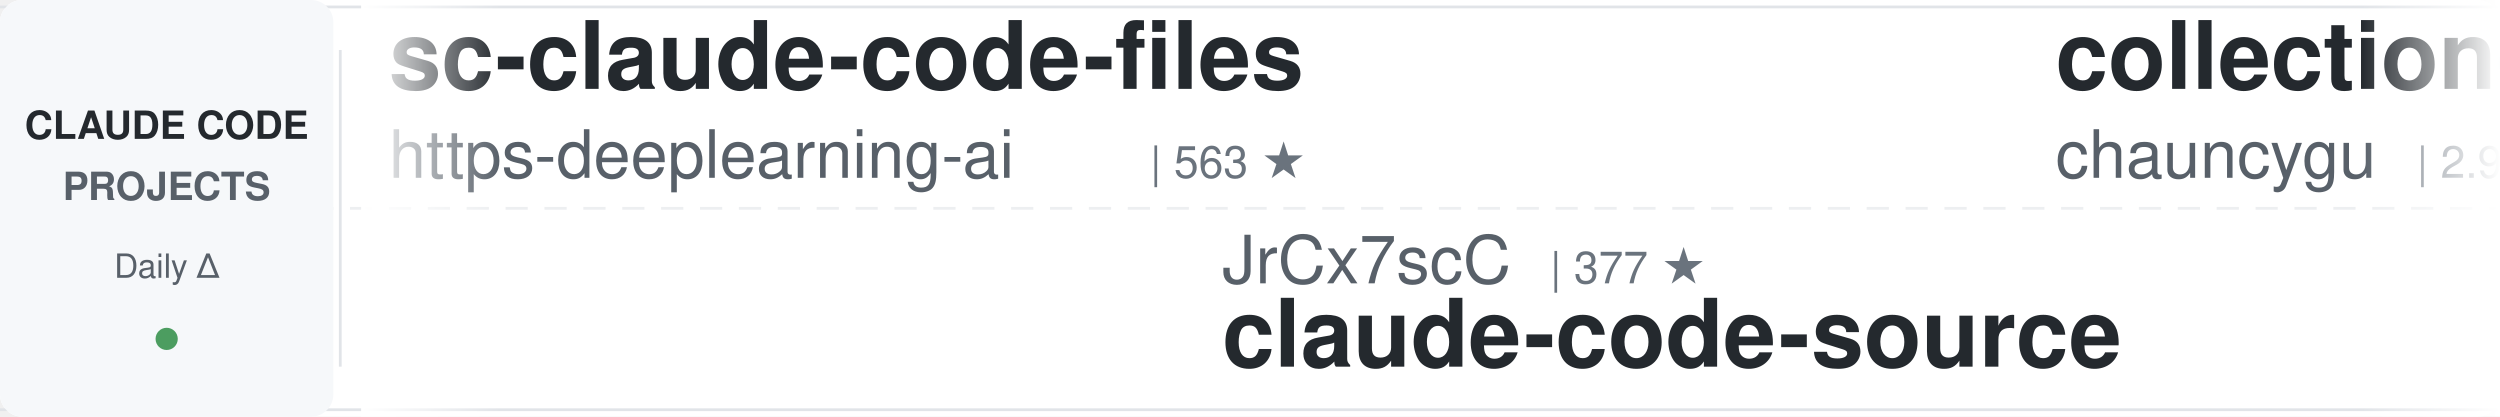
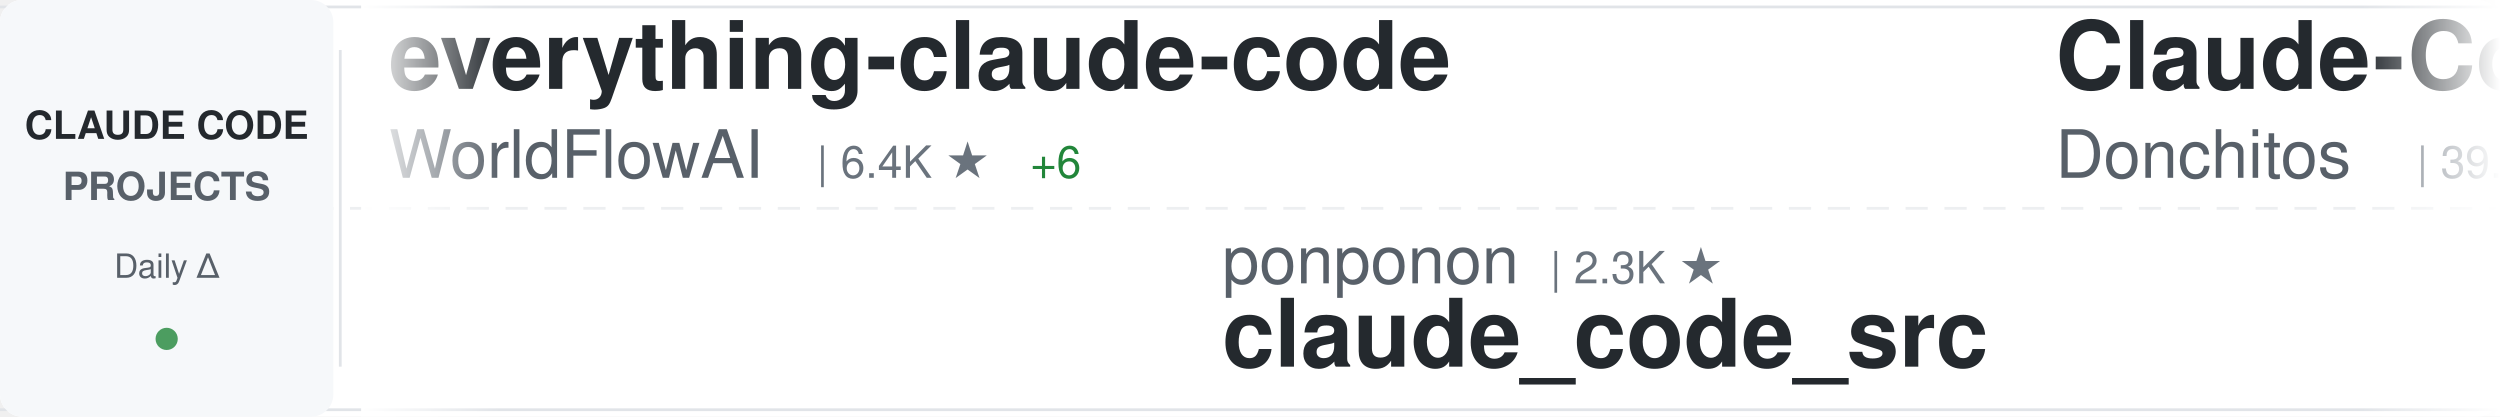
<svg xmlns="http://www.w3.org/2000/svg" width="900" height="150">
  <defs>
    <linearGradient id="awesomeLeftFade" x1="0%" y1="0%" x2="100%" y2="0%">
      <stop offset="0%" style="stop-color:#ffffff;stop-opacity:1" />
      <stop offset="100%" style="stop-color:#ffffff;stop-opacity:0" />
    </linearGradient>
    <linearGradient id="awesomeRightFade" x1="0%" y1="0%" x2="100%" y2="0%">
      <stop offset="0%" style="stop-color:#ffffff;stop-opacity:0" />
      <stop offset="100%" style="stop-color:#ffffff;stop-opacity:1" />
    </linearGradient>
  </defs>
  <rect width="900" height="150" fill="#ffffff" rx="8" />
  <rect x="0" y="2" width="900" height="1" fill="#e1e4e8" />
  <rect x="0" y="147" width="900" height="1" fill="#e1e4e8" />
  <line x1="0" y1="75" x2="900" y2="75" stroke="#e1e4e8" stroke-width="1" stroke-dasharray="8 6" opacity="0.6" />
  <rect x="0" y="0" width="120" height="150" fill="#f6f8fa" rx="8" />
  <text x="60" y="50" font-family="-apple-system, BlinkMacSystemFont, 'Segoe UI', Helvetica, Arial, sans-serif" font-size="14" font-weight="600" fill="#24292e" text-anchor="middle">CLAUDE CODE</text>
  <text x="60" y="72" font-family="-apple-system, BlinkMacSystemFont, 'Segoe UI', Helvetica, Arial, sans-serif" font-size="14" font-weight="600" fill="#586069" text-anchor="middle">PROJECTS</text>
  <text x="60" y="100" font-family="-apple-system, BlinkMacSystemFont, 'Segoe UI', Helvetica, Arial, sans-serif" font-size="12" font-weight="500" fill="#586069" text-anchor="middle">Daily Δ</text>
  <circle cx="60" cy="122" r="4" fill="#22863a" opacity="0.8" />
  <rect x="122" y="18" width="1" height="114" fill="#e1e4e8" />
  <clipPath id="awesomeTickerClip">
    <rect x="130" y="0" width="770" height="150" />
  </clipPath>
  <g clip-path="url(#awesomeTickerClip)">
    <g id="awesomeTickerItems">
      <animateTransform attributeName="transform" attributeType="XML" type="translate" from="0 0" to="-3000 0" dur="54s" repeatCount="indefinite" />
      <g transform="translate(0, 0)">
-         <text x="140" y="32" font-family="-apple-system, BlinkMacSystemFont, 'Segoe UI', Helvetica, Arial, sans-serif" font-size="34" font-weight="600" fill="#24292e">sc-claude-code-files</text>
-         <text x="140" y="64" font-family="-apple-system, BlinkMacSystemFont, 'Segoe UI', Helvetica, Arial, sans-serif" font-size="24" font-weight="400" fill="#586069">https-deeplearning-ai</text>
-         <text x="414" y="64" font-family="-apple-system, BlinkMacSystemFont, 'Segoe UI', Helvetica, Arial, sans-serif" font-size="16" font-weight="500" fill="#6a737d">| 563 ★</text>
+         <text x="140" y="32" font-family="-apple-system, BlinkMacSystemFont, 'Segoe UI', Helvetica, Arial, sans-serif" font-size="34" font-weight="600" fill="#24292e">everything-claude-code</text>
+         <text x="140" y="64" font-family="-apple-system, BlinkMacSystemFont, 'Segoe UI', Helvetica, Arial, sans-serif" font-size="24" font-weight="400" fill="#586069">WorldFlowAI</text>
+         <text x="294" y="64" font-family="-apple-system, BlinkMacSystemFont, 'Segoe UI', Helvetica, Arial, sans-serif" font-size="16" font-weight="500" fill="#6a737d">| 6.4K ★</text>
+         <text x="371" y="64" font-family="-apple-system, BlinkMacSystemFont, 'Segoe UI', Helvetica, Arial, sans-serif" font-size="16" font-weight="500" fill="#22863a"> +6</text>
      </g>
      <g transform="translate(300, 0)">
+         <text x="140" y="102" font-family="-apple-system, BlinkMacSystemFont, 'Segoe UI', Helvetica, Arial, sans-serif" font-size="24" font-weight="400" fill="#586069">ponponon</text>
+         <text x="258" y="102" font-family="-apple-system, BlinkMacSystemFont, 'Segoe UI', Helvetica, Arial, sans-serif" font-size="16" font-weight="500" fill="#6a737d">| 2.3K ★</text>
+         <text x="140" y="132" font-family="-apple-system, BlinkMacSystemFont, 'Segoe UI', Helvetica, Arial, sans-serif" font-size="34" font-weight="600" fill="#24292e">claude_code_src</text>
+       </g>
+       <g transform="translate(600, 0)">
+         <text x="140" y="32" font-family="-apple-system, BlinkMacSystemFont, 'Segoe UI', Helvetica, Arial, sans-serif" font-size="34" font-weight="600" fill="#24292e">Claude-Code-Game-Studios</text>
+         <text x="140" y="64" font-family="-apple-system, BlinkMacSystemFont, 'Segoe UI', Helvetica, Arial, sans-serif" font-size="24" font-weight="400" fill="#586069">Donchitos</text>
+         <text x="270" y="64" font-family="-apple-system, BlinkMacSystemFont, 'Segoe UI', Helvetica, Arial, sans-serif" font-size="16" font-weight="500" fill="#6a737d">| 39.3K ★</text>
+         <text x="356" y="64" font-family="-apple-system, BlinkMacSystemFont, 'Segoe UI', Helvetica, Arial, sans-serif" font-size="16" font-weight="500" fill="#22863a"> +39</text>
+       </g>
+       <g transform="translate(900, 0)">
+         <text x="140" y="102" font-family="-apple-system, BlinkMacSystemFont, 'Segoe UI', Helvetica, Arial, sans-serif" font-size="24" font-weight="400" fill="#586069">KPR111</text>
+         <text x="234" y="102" font-family="-apple-system, BlinkMacSystemFont, 'Segoe UI', Helvetica, Arial, sans-serif" font-size="16" font-weight="500" fill="#6a737d">| 18 ★</text>
+         <text x="140" y="132" font-family="-apple-system, BlinkMacSystemFont, 'Segoe UI', Helvetica, Arial, sans-serif" font-size="34" font-weight="600" fill="#24292e">Claude-Code</text>
+       </g>
+       <g transform="translate(1200, 0)">
+         <text x="140" y="32" font-family="-apple-system, BlinkMacSystemFont, 'Segoe UI', Helvetica, Arial, sans-serif" font-size="34" font-weight="600" fill="#24292e">claude-code-sourcemap</text>
+         <text x="140" y="64" font-family="-apple-system, BlinkMacSystemFont, 'Segoe UI', Helvetica, Arial, sans-serif" font-size="24" font-weight="400" fill="#586069">ChinaSiro</text>
+         <text x="270" y="64" font-family="-apple-system, BlinkMacSystemFont, 'Segoe UI', Helvetica, Arial, sans-serif" font-size="16" font-weight="500" fill="#6a737d">| 9.8K ★</text>
+         <text x="347" y="64" font-family="-apple-system, BlinkMacSystemFont, 'Segoe UI', Helvetica, Arial, sans-serif" font-size="16" font-weight="500" fill="#cb2431"> -1</text>
+       </g>
+       <g transform="translate(1500, 0)">
+         <text x="140" y="102" font-family="-apple-system, BlinkMacSystemFont, 'Segoe UI', Helvetica, Arial, sans-serif" font-size="24" font-weight="400" fill="#586069">OrcaWhisper</text>
+         <text x="294" y="102" font-family="-apple-system, BlinkMacSystemFont, 'Segoe UI', Helvetica, Arial, sans-serif" font-size="16" font-weight="500" fill="#6a737d">| 109 ★</text>
+         <text x="140" y="132" font-family="-apple-system, BlinkMacSystemFont, 'Segoe UI', Helvetica, Arial, sans-serif" font-size="34" font-weight="600" fill="#24292e">Claude-Code</text>
+       </g>
+       <g transform="translate(1800, 0)">
+         <text x="140" y="32" font-family="-apple-system, BlinkMacSystemFont, 'Segoe UI', Helvetica, Arial, sans-serif" font-size="34" font-weight="600" fill="#24292e">Claude-Code-Quest</text>
+         <text x="140" y="64" font-family="-apple-system, BlinkMacSystemFont, 'Segoe UI', Helvetica, Arial, sans-serif" font-size="24" font-weight="400" fill="#586069">wesammustafa</text>
+         <text x="306" y="64" font-family="-apple-system, BlinkMacSystemFont, 'Segoe UI', Helvetica, Arial, sans-serif" font-size="16" font-weight="500" fill="#6a737d">| 3.7K ★</text>
+       </g>
+       <g transform="translate(2100, 0)">
+         <text x="140" y="102" font-family="-apple-system, BlinkMacSystemFont, 'Segoe UI', Helvetica, Arial, sans-serif" font-size="24" font-weight="400" fill="#586069">VILA-Lab</text>
+         <text x="258" y="102" font-family="-apple-system, BlinkMacSystemFont, 'Segoe UI', Helvetica, Arial, sans-serif" font-size="16" font-weight="500" fill="#6a737d">| 2.2K ★</text>
+         <text x="335" y="102" font-family="-apple-system, BlinkMacSystemFont, 'Segoe UI', Helvetica, Arial, sans-serif" font-size="16" font-weight="500" fill="#22863a"> +1</text>
+         <text x="140" y="132" font-family="-apple-system, BlinkMacSystemFont, 'Segoe UI', Helvetica, Arial, sans-serif" font-size="34" font-weight="600" fill="#24292e">Dive-into-Claude-Code</text>
+       </g>
+       <g transform="translate(2400, 0)">
+         <text x="140" y="32" font-family="-apple-system, BlinkMacSystemFont, 'Segoe UI', Helvetica, Arial, sans-serif" font-size="34" font-weight="600" fill="#24292e">arcads-claude-code-mrpai...</text>
+         <text x="140" y="64" font-family="-apple-system, BlinkMacSystemFont, 'Segoe UI', Helvetica, Arial, sans-serif" font-size="24" font-weight="400" fill="#586069">mrpaidsocial</text>
+         <text x="306" y="64" font-family="-apple-system, BlinkMacSystemFont, 'Segoe UI', Helvetica, Arial, sans-serif" font-size="16" font-weight="500" fill="#6a737d">| 1.7K ★</text>
+       </g>
+       <g transform="translate(2700, 0)">
        <text x="140" y="102" font-family="-apple-system, BlinkMacSystemFont, 'Segoe UI', Helvetica, Arial, sans-serif" font-size="24" font-weight="400" fill="#586069">JrCx7scC</text>
        <text x="258" y="102" font-family="-apple-system, BlinkMacSystemFont, 'Segoe UI', Helvetica, Arial, sans-serif" font-size="16" font-weight="500" fill="#6a737d">| 377 ★</text>
        <text x="140" y="132" font-family="-apple-system, BlinkMacSystemFont, 'Segoe UI', Helvetica, Arial, sans-serif" font-size="34" font-weight="600" fill="#24292e">claude-code-source</text>
      </g>
-       <g transform="translate(600, 0)">
-         <text x="140" y="32" font-family="-apple-system, BlinkMacSystemFont, 'Segoe UI', Helvetica, Arial, sans-serif" font-size="34" font-weight="600" fill="#24292e">collection-claude-code-s...</text>
-         <text x="140" y="64" font-family="-apple-system, BlinkMacSystemFont, 'Segoe UI', Helvetica, Arial, sans-serif" font-size="24" font-weight="400" fill="#586069">chauncygu</text>
-         <text x="270" y="64" font-family="-apple-system, BlinkMacSystemFont, 'Segoe UI', Helvetica, Arial, sans-serif" font-size="16" font-weight="500" fill="#6a737d">| 2.9K ★</text>
-       </g>
-       <g transform="translate(900, 0)">
-         <text x="140" y="102" font-family="-apple-system, BlinkMacSystemFont, 'Segoe UI', Helvetica, Arial, sans-serif" font-size="24" font-weight="400" fill="#586069">AprilNEA</text>
-         <text x="258" y="102" font-family="-apple-system, BlinkMacSystemFont, 'Segoe UI', Helvetica, Arial, sans-serif" font-size="16" font-weight="500" fill="#6a737d">| 393 ★</text>
-         <text x="140" y="132" font-family="-apple-system, BlinkMacSystemFont, 'Segoe UI', Helvetica, Arial, sans-serif" font-size="34" font-weight="600" fill="#24292e">claude-code-source</text>
-       </g>
-       <g transform="translate(1200, 0)">
-         <text x="140" y="32" font-family="-apple-system, BlinkMacSystemFont, 'Segoe UI', Helvetica, Arial, sans-serif" font-size="34" font-weight="600" fill="#24292e">claude-code-proxy</text>
-         <text x="140" y="64" font-family="-apple-system, BlinkMacSystemFont, 'Segoe UI', Helvetica, Arial, sans-serif" font-size="24" font-weight="400" fill="#586069">1rgs</text>
-         <text x="210" y="64" font-family="-apple-system, BlinkMacSystemFont, 'Segoe UI', Helvetica, Arial, sans-serif" font-size="16" font-weight="500" fill="#6a737d">| 3.8K ★</text>
-       </g>
-       <g transform="translate(1500, 0)">
-         <text x="140" y="102" font-family="-apple-system, BlinkMacSystemFont, 'Segoe UI', Helvetica, Arial, sans-serif" font-size="24" font-weight="400" fill="#586069">wanshuiyin</text>
-         <text x="282" y="102" font-family="-apple-system, BlinkMacSystemFont, 'Segoe UI', Helvetica, Arial, sans-serif" font-size="16" font-weight="500" fill="#6a737d">| 19.2K ★</text>
-         <text x="368" y="102" font-family="-apple-system, BlinkMacSystemFont, 'Segoe UI', Helvetica, Arial, sans-serif" font-size="16" font-weight="500" fill="#22863a"> +3</text>
-         <text x="140" y="132" font-family="-apple-system, BlinkMacSystemFont, 'Segoe UI', Helvetica, Arial, sans-serif" font-size="34" font-weight="600" fill="#24292e">Auto-claude-code-researc...</text>
-       </g>
-       <g transform="translate(1800, 0)">
-         <text x="140" y="32" font-family="-apple-system, BlinkMacSystemFont, 'Segoe UI', Helvetica, Arial, sans-serif" font-size="34" font-weight="600" fill="#24292e">claude-code-prompts</text>
-         <text x="140" y="64" font-family="-apple-system, BlinkMacSystemFont, 'Segoe UI', Helvetica, Arial, sans-serif" font-size="24" font-weight="400" fill="#586069">repowise-dev</text>
-         <text x="306" y="64" font-family="-apple-system, BlinkMacSystemFont, 'Segoe UI', Helvetica, Arial, sans-serif" font-size="16" font-weight="500" fill="#6a737d">| 1.2K ★</text>
-       </g>
-       <g transform="translate(2100, 0)">
-         <text x="140" y="102" font-family="-apple-system, BlinkMacSystemFont, 'Segoe UI', Helvetica, Arial, sans-serif" font-size="24" font-weight="400" fill="#586069">frankbria</text>
-         <text x="270" y="102" font-family="-apple-system, BlinkMacSystemFont, 'Segoe UI', Helvetica, Arial, sans-serif" font-size="16" font-weight="500" fill="#6a737d">| 9.7K ★</text>
-         <text x="347" y="102" font-family="-apple-system, BlinkMacSystemFont, 'Segoe UI', Helvetica, Arial, sans-serif" font-size="16" font-weight="500" fill="#22863a"> +1</text>
-         <text x="140" y="132" font-family="-apple-system, BlinkMacSystemFont, 'Segoe UI', Helvetica, Arial, sans-serif" font-size="34" font-weight="600" fill="#24292e">ralph-claude-code</text>
-       </g>
-       <g transform="translate(2400, 0)">
-         <text x="140" y="32" font-family="-apple-system, BlinkMacSystemFont, 'Segoe UI', Helvetica, Arial, sans-serif" font-size="34" font-weight="600" fill="#24292e">claude_codex_bridge</text>
-         <text x="140" y="64" font-family="-apple-system, BlinkMacSystemFont, 'Segoe UI', Helvetica, Arial, sans-serif" font-size="24" font-weight="400" fill="#586069">SeemSeam</text>
-         <text x="258" y="64" font-family="-apple-system, BlinkMacSystemFont, 'Segoe UI', Helvetica, Arial, sans-serif" font-size="16" font-weight="500" fill="#6a737d">| 3.6K ★</text>
-       </g>
-       <g transform="translate(2700, 0)">
-         <text x="140" y="102" font-family="-apple-system, BlinkMacSystemFont, 'Segoe UI', Helvetica, Arial, sans-serif" font-size="24" font-weight="400" fill="#586069">ding113</text>
-         <text x="246" y="102" font-family="-apple-system, BlinkMacSystemFont, 'Segoe UI', Helvetica, Arial, sans-serif" font-size="16" font-weight="500" fill="#6a737d">| 3.4K ★</text>
-         <text x="140" y="132" font-family="-apple-system, BlinkMacSystemFont, 'Segoe UI', Helvetica, Arial, sans-serif" font-size="34" font-weight="600" fill="#24292e">claude-code-hub</text>
-       </g>
      <g transform="translate(3000, 0)">
-         <text x="140" y="32" font-family="-apple-system, BlinkMacSystemFont, 'Segoe UI', Helvetica, Arial, sans-serif" font-size="34" font-weight="600" fill="#24292e">sc-claude-code-files</text>
-         <text x="140" y="64" font-family="-apple-system, BlinkMacSystemFont, 'Segoe UI', Helvetica, Arial, sans-serif" font-size="24" font-weight="400" fill="#586069">https-deeplearning-ai</text>
-         <text x="414" y="64" font-family="-apple-system, BlinkMacSystemFont, 'Segoe UI', Helvetica, Arial, sans-serif" font-size="16" font-weight="500" fill="#6a737d">| 563 ★</text>
+         <text x="140" y="32" font-family="-apple-system, BlinkMacSystemFont, 'Segoe UI', Helvetica, Arial, sans-serif" font-size="34" font-weight="600" fill="#24292e">everything-claude-code</text>
+         <text x="140" y="64" font-family="-apple-system, BlinkMacSystemFont, 'Segoe UI', Helvetica, Arial, sans-serif" font-size="24" font-weight="400" fill="#586069">WorldFlowAI</text>
+         <text x="294" y="64" font-family="-apple-system, BlinkMacSystemFont, 'Segoe UI', Helvetica, Arial, sans-serif" font-size="16" font-weight="500" fill="#6a737d">| 6.4K ★</text>
+         <text x="371" y="64" font-family="-apple-system, BlinkMacSystemFont, 'Segoe UI', Helvetica, Arial, sans-serif" font-size="16" font-weight="500" fill="#22863a"> +6</text>
      </g>
      <g transform="translate(3300, 0)">
-         <text x="140" y="102" font-family="-apple-system, BlinkMacSystemFont, 'Segoe UI', Helvetica, Arial, sans-serif" font-size="24" font-weight="400" fill="#586069">JrCx7scC</text>
-         <text x="258" y="102" font-family="-apple-system, BlinkMacSystemFont, 'Segoe UI', Helvetica, Arial, sans-serif" font-size="16" font-weight="500" fill="#6a737d">| 377 ★</text>
-         <text x="140" y="132" font-family="-apple-system, BlinkMacSystemFont, 'Segoe UI', Helvetica, Arial, sans-serif" font-size="34" font-weight="600" fill="#24292e">claude-code-source</text>
+         <text x="140" y="102" font-family="-apple-system, BlinkMacSystemFont, 'Segoe UI', Helvetica, Arial, sans-serif" font-size="24" font-weight="400" fill="#586069">ponponon</text>
+         <text x="258" y="102" font-family="-apple-system, BlinkMacSystemFont, 'Segoe UI', Helvetica, Arial, sans-serif" font-size="16" font-weight="500" fill="#6a737d">| 2.3K ★</text>
+         <text x="140" y="132" font-family="-apple-system, BlinkMacSystemFont, 'Segoe UI', Helvetica, Arial, sans-serif" font-size="34" font-weight="600" fill="#24292e">claude_code_src</text>
      </g>
      <g transform="translate(3600, 0)">
-         <text x="140" y="32" font-family="-apple-system, BlinkMacSystemFont, 'Segoe UI', Helvetica, Arial, sans-serif" font-size="34" font-weight="600" fill="#24292e">collection-claude-code-s...</text>
-         <text x="140" y="64" font-family="-apple-system, BlinkMacSystemFont, 'Segoe UI', Helvetica, Arial, sans-serif" font-size="24" font-weight="400" fill="#586069">chauncygu</text>
-         <text x="270" y="64" font-family="-apple-system, BlinkMacSystemFont, 'Segoe UI', Helvetica, Arial, sans-serif" font-size="16" font-weight="500" fill="#6a737d">| 2.9K ★</text>
+         <text x="140" y="32" font-family="-apple-system, BlinkMacSystemFont, 'Segoe UI', Helvetica, Arial, sans-serif" font-size="34" font-weight="600" fill="#24292e">Claude-Code-Game-Studios</text>
+         <text x="140" y="64" font-family="-apple-system, BlinkMacSystemFont, 'Segoe UI', Helvetica, Arial, sans-serif" font-size="24" font-weight="400" fill="#586069">Donchitos</text>
+         <text x="270" y="64" font-family="-apple-system, BlinkMacSystemFont, 'Segoe UI', Helvetica, Arial, sans-serif" font-size="16" font-weight="500" fill="#6a737d">| 39.3K ★</text>
+         <text x="356" y="64" font-family="-apple-system, BlinkMacSystemFont, 'Segoe UI', Helvetica, Arial, sans-serif" font-size="16" font-weight="500" fill="#22863a"> +39</text>
      </g>
      <g transform="translate(3900, 0)">
-         <text x="140" y="102" font-family="-apple-system, BlinkMacSystemFont, 'Segoe UI', Helvetica, Arial, sans-serif" font-size="24" font-weight="400" fill="#586069">AprilNEA</text>
-         <text x="258" y="102" font-family="-apple-system, BlinkMacSystemFont, 'Segoe UI', Helvetica, Arial, sans-serif" font-size="16" font-weight="500" fill="#6a737d">| 393 ★</text>
-         <text x="140" y="132" font-family="-apple-system, BlinkMacSystemFont, 'Segoe UI', Helvetica, Arial, sans-serif" font-size="34" font-weight="600" fill="#24292e">claude-code-source</text>
+         <text x="140" y="102" font-family="-apple-system, BlinkMacSystemFont, 'Segoe UI', Helvetica, Arial, sans-serif" font-size="24" font-weight="400" fill="#586069">KPR111</text>
+         <text x="234" y="102" font-family="-apple-system, BlinkMacSystemFont, 'Segoe UI', Helvetica, Arial, sans-serif" font-size="16" font-weight="500" fill="#6a737d">| 18 ★</text>
+         <text x="140" y="132" font-family="-apple-system, BlinkMacSystemFont, 'Segoe UI', Helvetica, Arial, sans-serif" font-size="34" font-weight="600" fill="#24292e">Claude-Code</text>
      </g>
    </g>
  </g>
  <rect x="130" y="0" width="50" height="150" fill="url(#awesomeLeftFade)" />
  <rect x="850" y="0" width="50" height="150" fill="url(#awesomeRightFade)" />
</svg>
